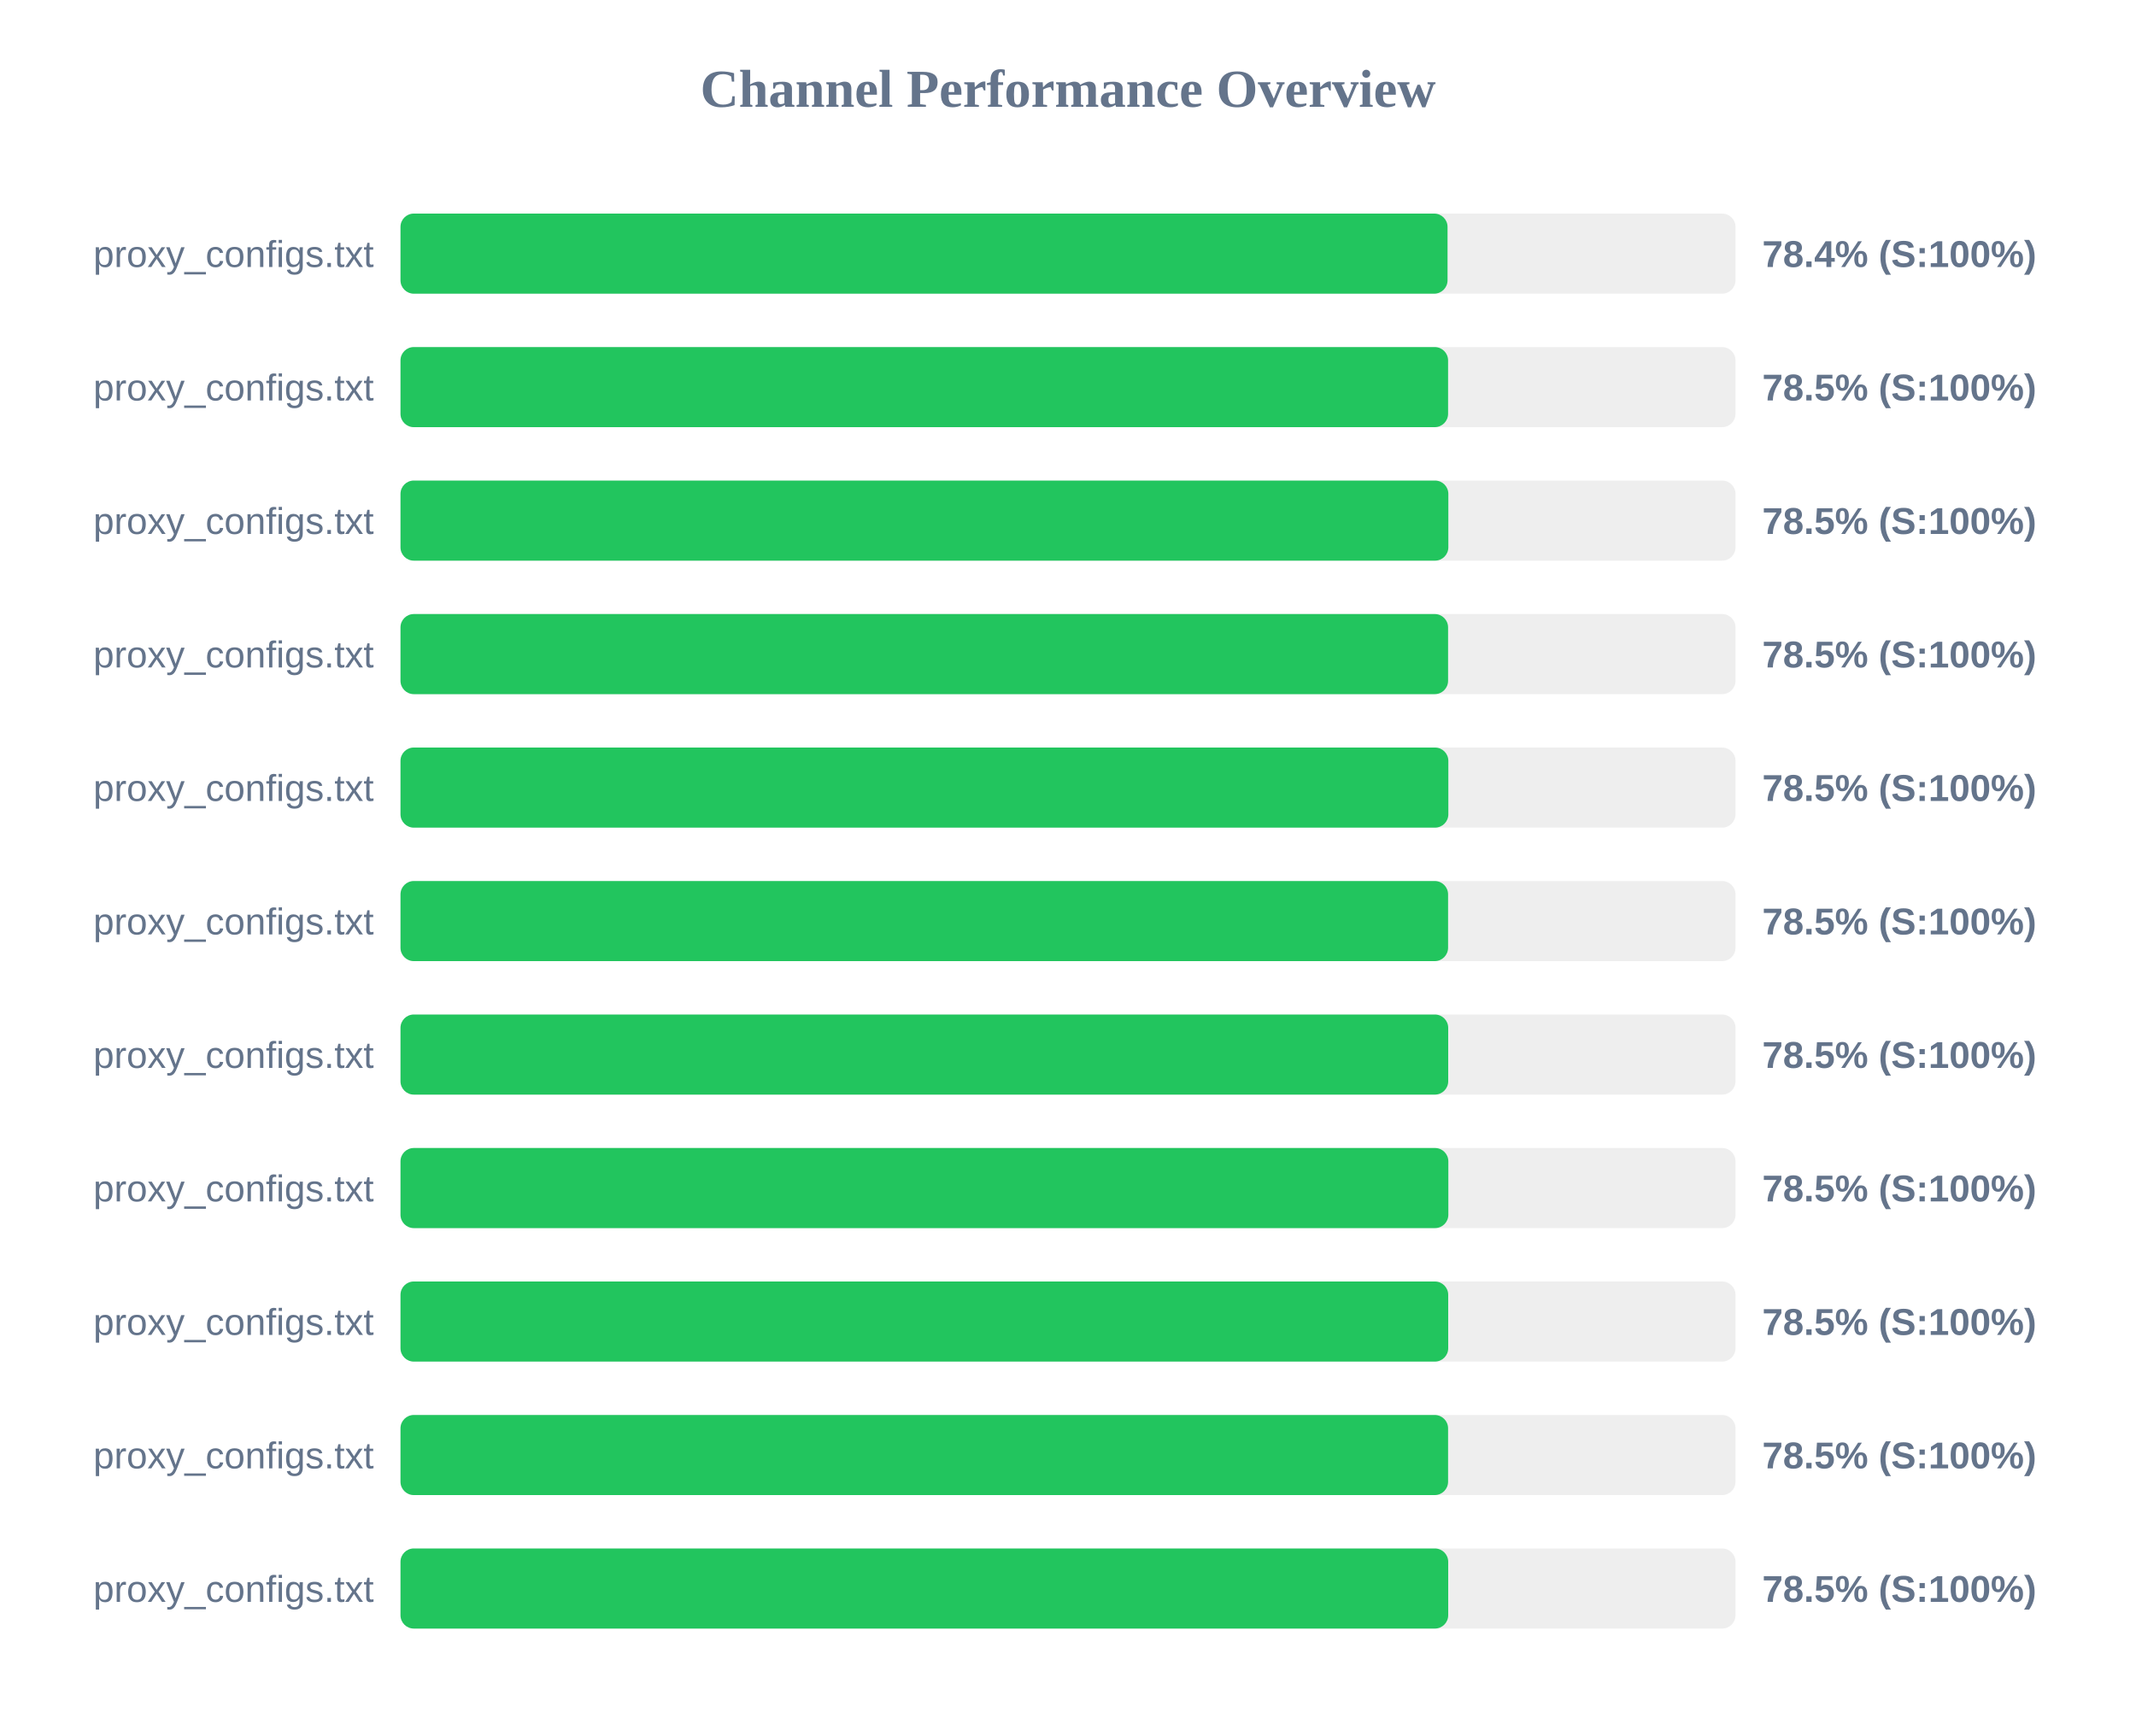
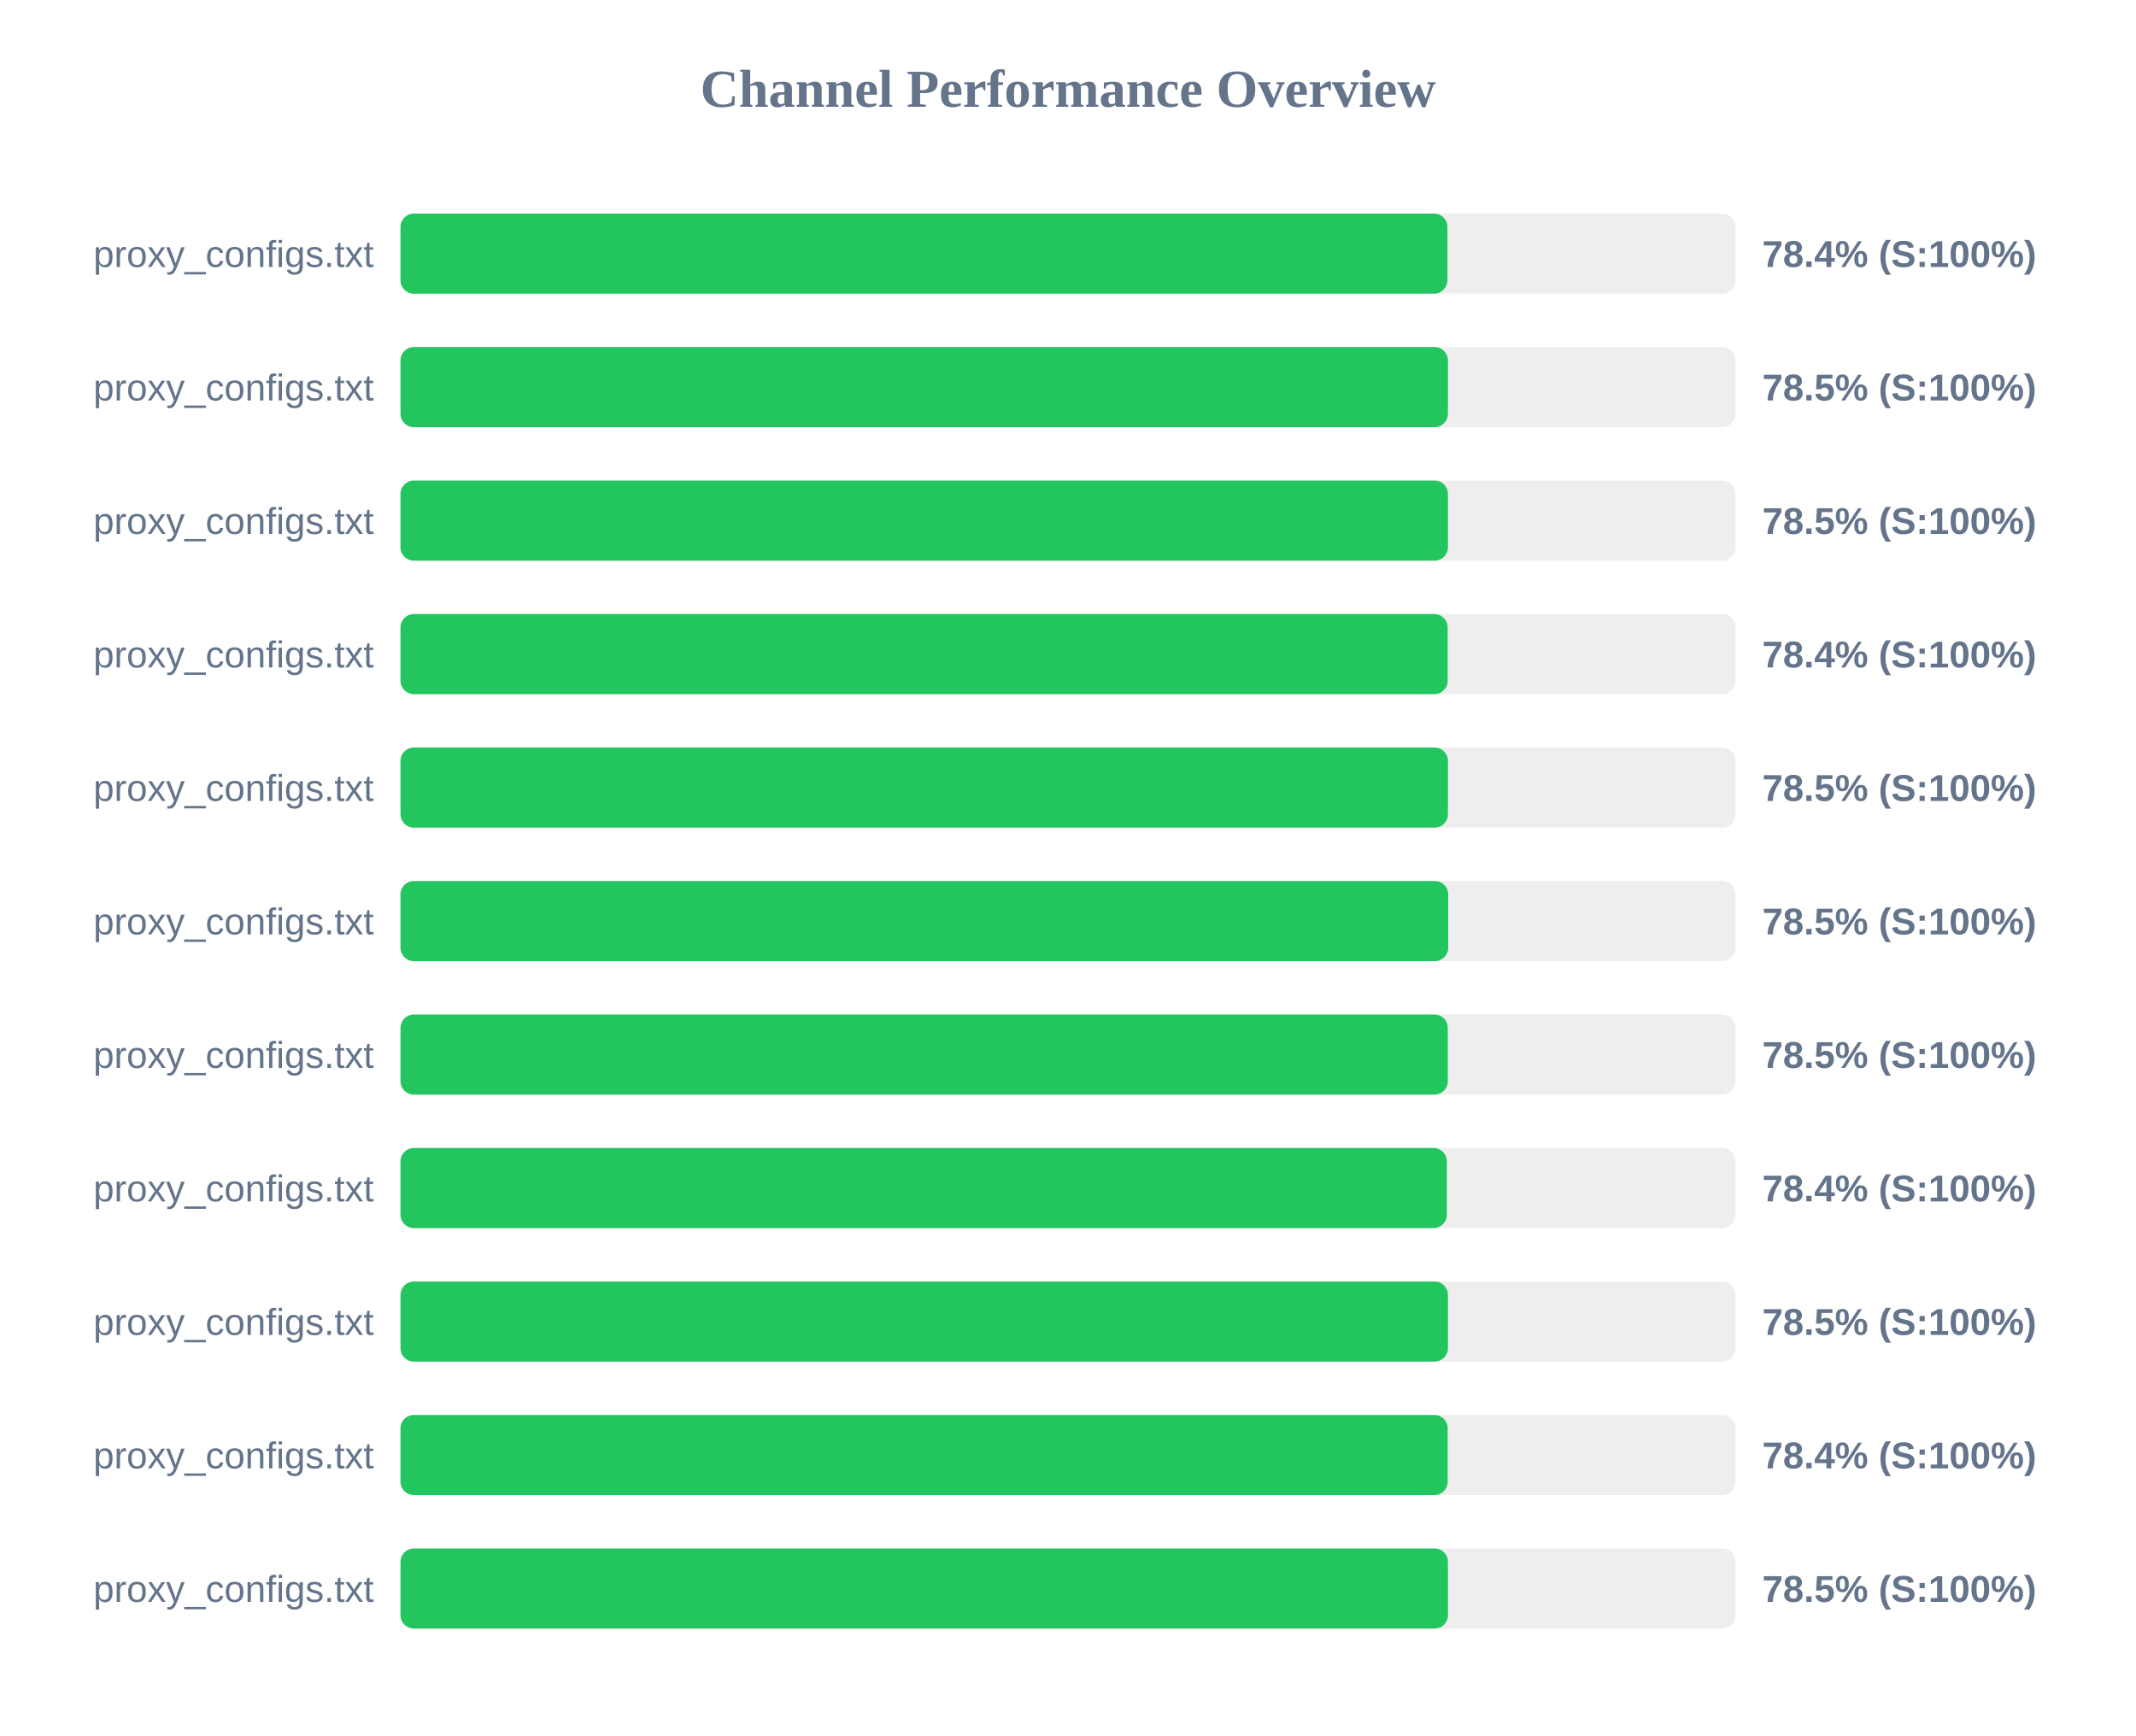
<svg xmlns="http://www.w3.org/2000/svg" width="800" height="650" version="1.1">
  <style>
        .row { font: 14px Arial; fill: #64748b; }
        .score { font: bold 14px Arial; fill: #64748b; }
    </style>
  <text x="400" y="40" text-anchor="middle" font-size="20px" font-weight="bold" fill="#64748b">Channel Performance Overview</text>
  <rect x="150" y="80" width="500" height="30" fill="#eee" rx="5" />
-   <rect x="150" y="80" width="392.15" height="30" fill="#22c55e" rx="5" />
+   <rect x="150" y="80" width="392.1" height="30" fill="#22c55e" rx="5" />
  <text x="140" y="100" text-anchor="end" class="row">proxy_configs.txt</text>
  <text x="660" y="100" text-anchor="start" class="score">78.4% (S:100%)</text>
  <rect x="150" y="130" width="500" height="30" fill="#eee" rx="5" />
-   <rect x="150" y="130" width="392.35" height="30" fill="#22c55e" rx="5" />
+   <rect x="150" y="130" width="392.3" height="30" fill="#22c55e" rx="5" />
  <text x="140" y="150" text-anchor="end" class="row">proxy_configs.txt</text>
  <text x="660" y="150" text-anchor="start" class="score">78.5% (S:100%)</text>
  <rect x="150" y="180" width="500" height="30" fill="#eee" rx="5" />
-   <rect x="150" y="180" width="392.45" height="30" fill="#22c55e" rx="5" />
+   <rect x="150" y="180" width="392.3" height="30" fill="#22c55e" rx="5" />
  <text x="140" y="200" text-anchor="end" class="row">proxy_configs.txt</text>
  <text x="660" y="200" text-anchor="start" class="score">78.5% (S:100%)</text>
  <rect x="150" y="230" width="500" height="30" fill="#eee" rx="5" />
-   <rect x="150" y="230" width="392.35" height="30" fill="#22c55e" rx="5" />
+   <rect x="150" y="230" width="392.2" height="30" fill="#22c55e" rx="5" />
  <text x="140" y="250" text-anchor="end" class="row">proxy_configs.txt</text>
-   <text x="660" y="250" text-anchor="start" class="score">78.5% (S:100%)</text>
+   <text x="660" y="250" text-anchor="start" class="score">78.4% (S:100%)</text>
  <rect x="150" y="280" width="500" height="30" fill="#eee" rx="5" />
-   <rect x="150" y="280" width="392.45" height="30" fill="#22c55e" rx="5" />
+   <rect x="150" y="280" width="392.3" height="30" fill="#22c55e" rx="5" />
  <text x="140" y="300" text-anchor="end" class="row">proxy_configs.txt</text>
  <text x="660" y="300" text-anchor="start" class="score">78.5% (S:100%)</text>
  <rect x="150" y="330" width="500" height="30" fill="#eee" rx="5" />
-   <rect x="150" y="330" width="392.35" height="30" fill="#22c55e" rx="5" />
+   <rect x="150" y="330" width="392.4" height="30" fill="#22c55e" rx="5" />
  <text x="140" y="350" text-anchor="end" class="row">proxy_configs.txt</text>
  <text x="660" y="350" text-anchor="start" class="score">78.5% (S:100%)</text>
  <rect x="150" y="380" width="500" height="30" fill="#eee" rx="5" />
-   <rect x="150" y="380" width="392.4" height="30" fill="#22c55e" rx="5" />
+   <rect x="150" y="380" width="392.25" height="30" fill="#22c55e" rx="5" />
  <text x="140" y="400" text-anchor="end" class="row">proxy_configs.txt</text>
  <text x="660" y="400" text-anchor="start" class="score">78.5% (S:100%)</text>
  <rect x="150" y="430" width="500" height="30" fill="#eee" rx="5" />
-   <rect x="150" y="430" width="392.45" height="30" fill="#22c55e" rx="5" />
+   <rect x="150" y="430" width="391.9" height="30" fill="#22c55e" rx="5" />
  <text x="140" y="450" text-anchor="end" class="row">proxy_configs.txt</text>
-   <text x="660" y="450" text-anchor="start" class="score">78.5% (S:100%)</text>
+   <text x="660" y="450" text-anchor="start" class="score">78.4% (S:100%)</text>
  <rect x="150" y="480" width="500" height="30" fill="#eee" rx="5" />
-   <rect x="150" y="480" width="392.4" height="30" fill="#22c55e" rx="5" />
+   <rect x="150" y="480" width="392.3" height="30" fill="#22c55e" rx="5" />
  <text x="140" y="500" text-anchor="end" class="row">proxy_configs.txt</text>
  <text x="660" y="500" text-anchor="start" class="score">78.5% (S:100%)</text>
  <rect x="150" y="530" width="500" height="30" fill="#eee" rx="5" />
-   <rect x="150" y="530" width="392.35" height="30" fill="#22c55e" rx="5" />
+   <rect x="150" y="530" width="392.2" height="30" fill="#22c55e" rx="5" />
  <text x="140" y="550" text-anchor="end" class="row">proxy_configs.txt</text>
-   <text x="660" y="550" text-anchor="start" class="score">78.5% (S:100%)</text>
+   <text x="660" y="550" text-anchor="start" class="score">78.4% (S:100%)</text>
  <rect x="150" y="580" width="500" height="30" fill="#eee" rx="5" />
-   <rect x="150" y="580" width="392.4" height="30" fill="#22c55e" rx="5" />
+   <rect x="150" y="580" width="392.3" height="30" fill="#22c55e" rx="5" />
  <text x="140" y="600" text-anchor="end" class="row">proxy_configs.txt</text>
  <text x="660" y="600" text-anchor="start" class="score">78.5% (S:100%)</text>
</svg>
